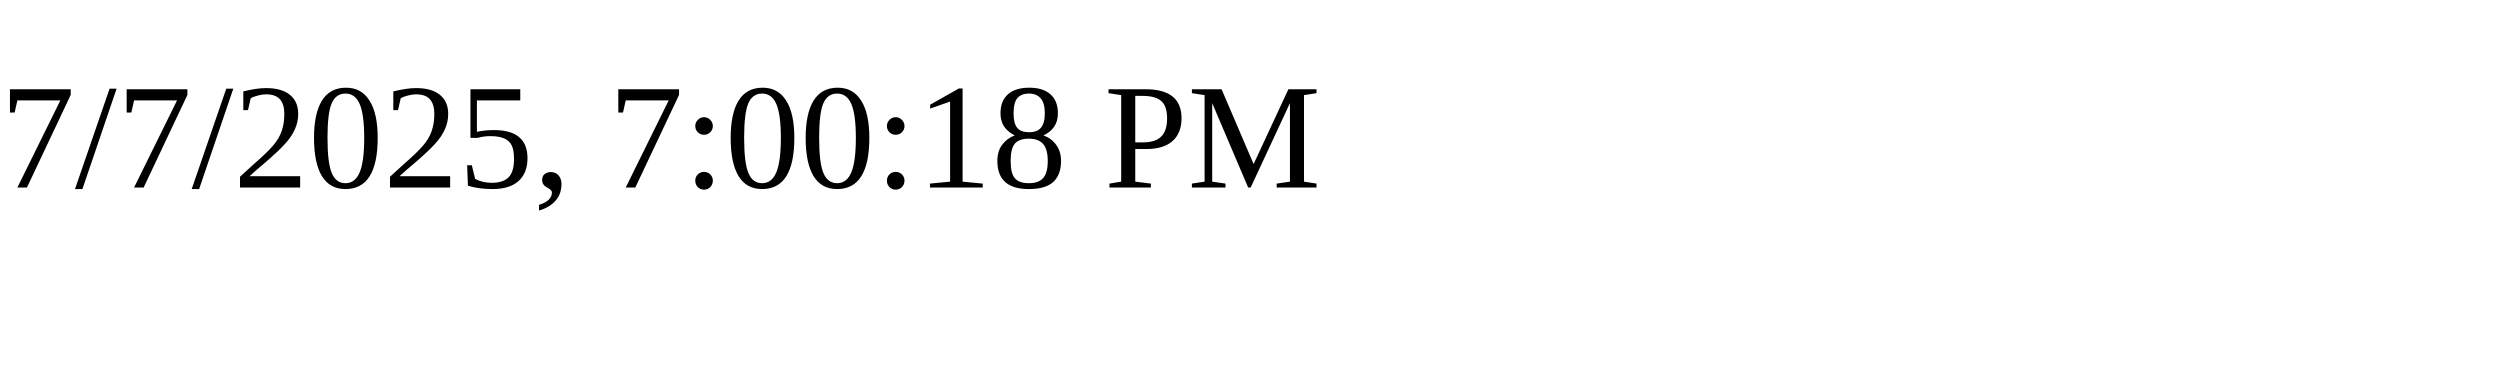
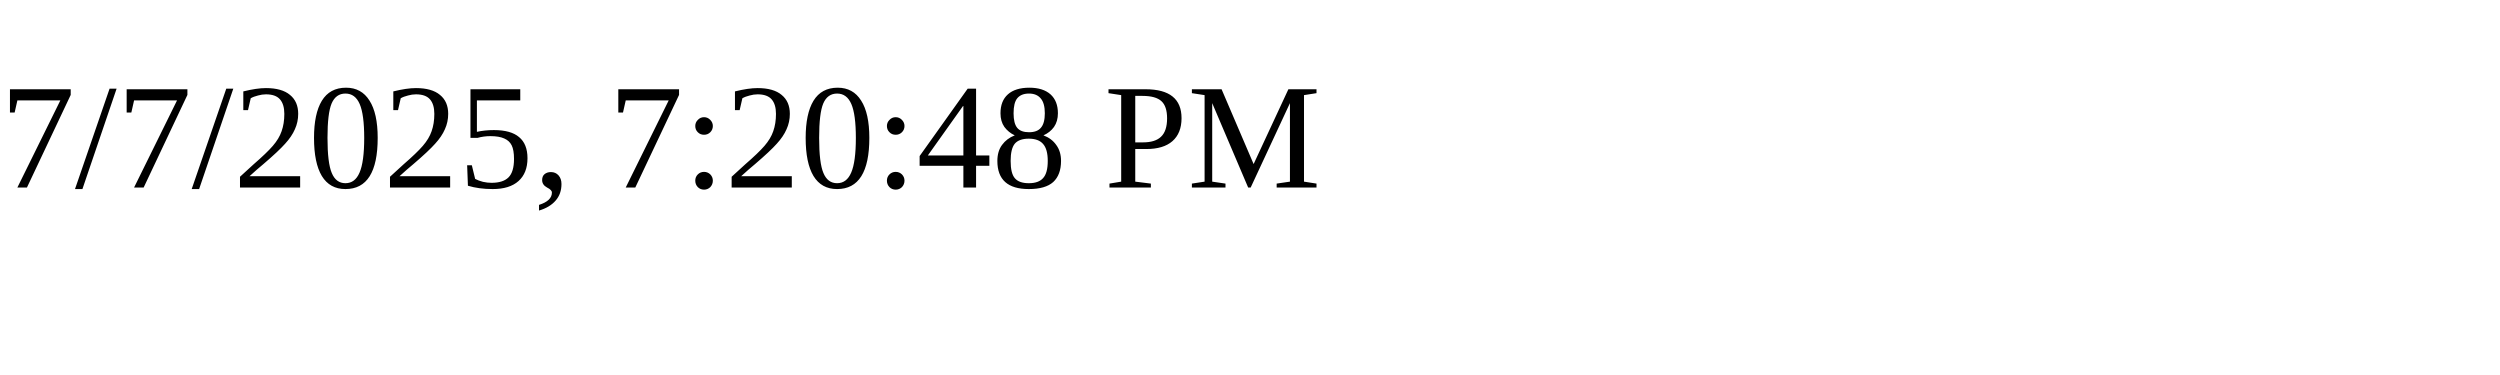
<svg xmlns="http://www.w3.org/2000/svg" height="30" width="200">
-   <text x="0" y="15">7/7/2025, 7:00:18 PM</text>
+   <text x="0" y="15">7/7/2025, 7:20:48 PM</text>
</svg>
